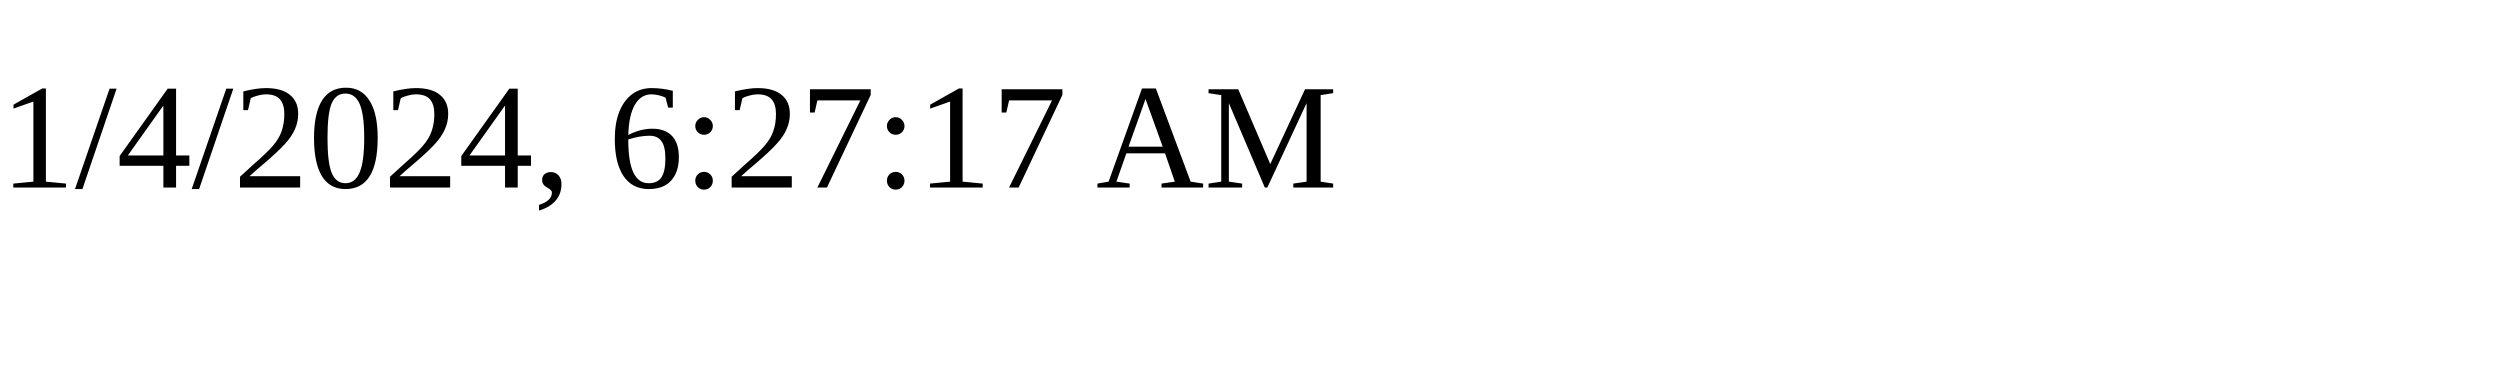
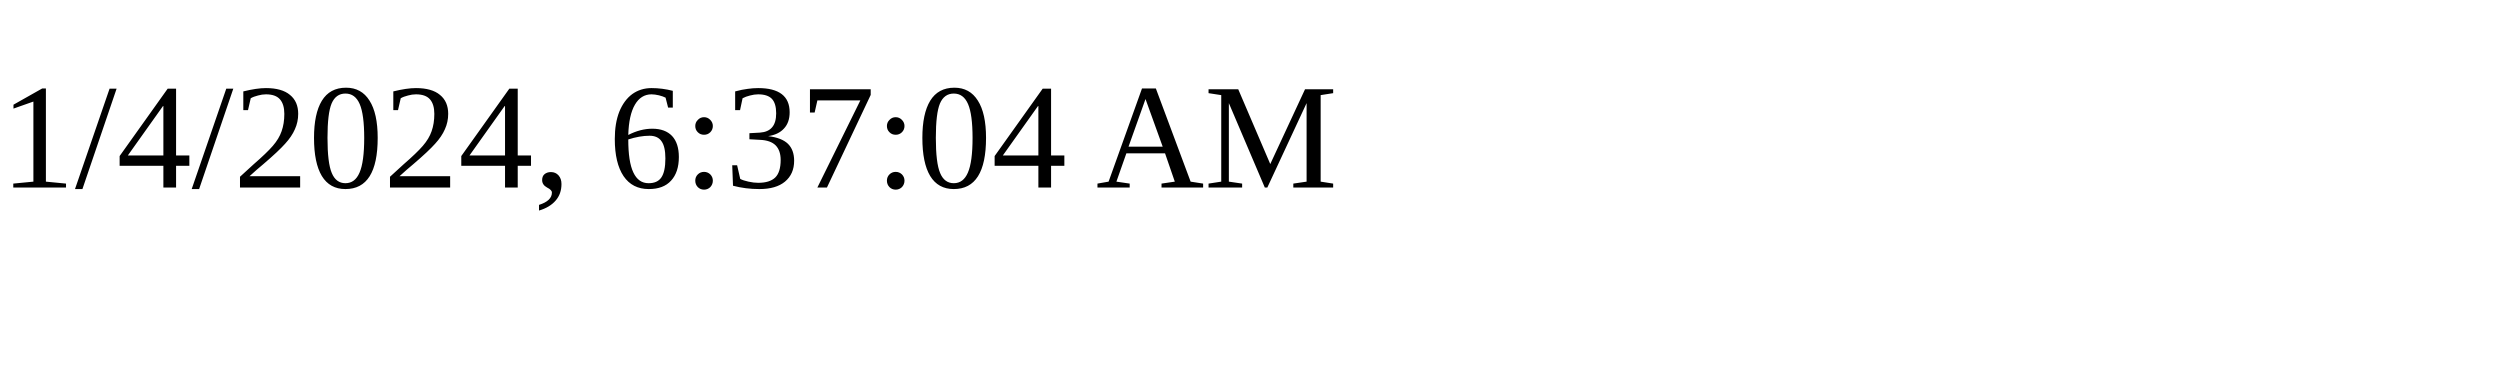
<svg xmlns="http://www.w3.org/2000/svg" height="30" width="200">
-   <text x="0" y="15">1/4/2024, 6:27:17 AM</text>
+   <text x="0" y="15">1/4/2024, 6:37:04 AM</text>
</svg>
